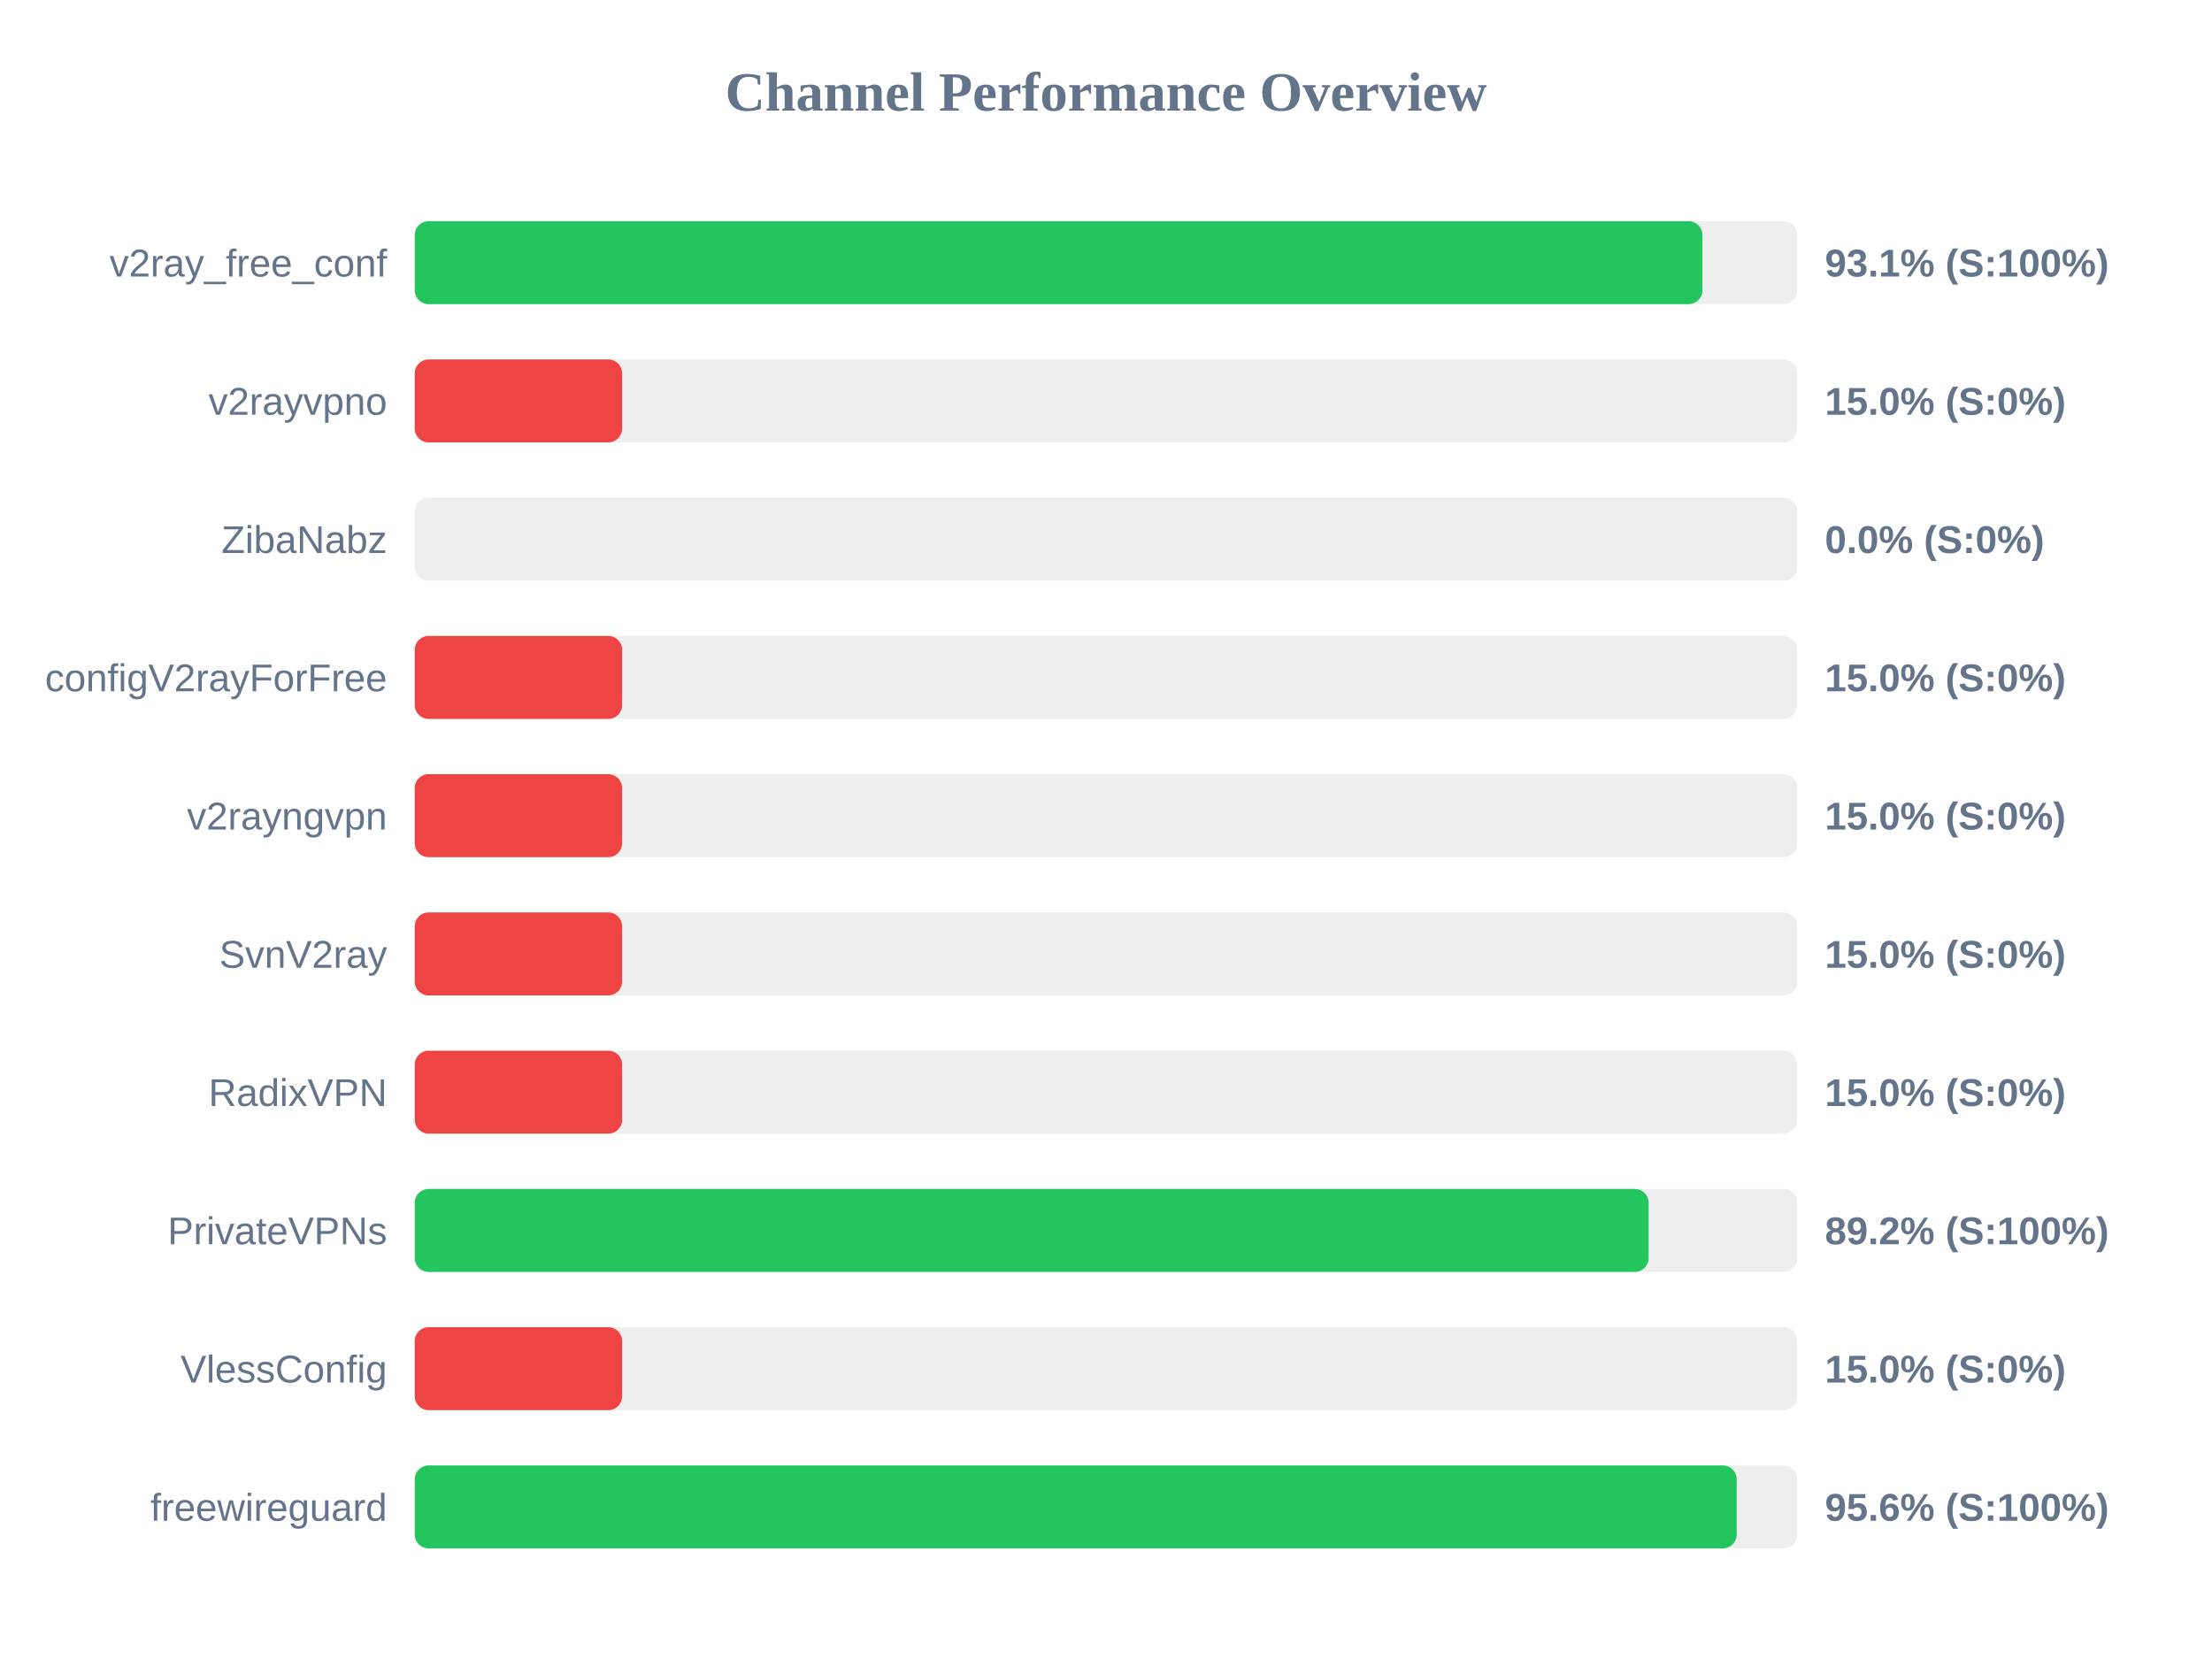
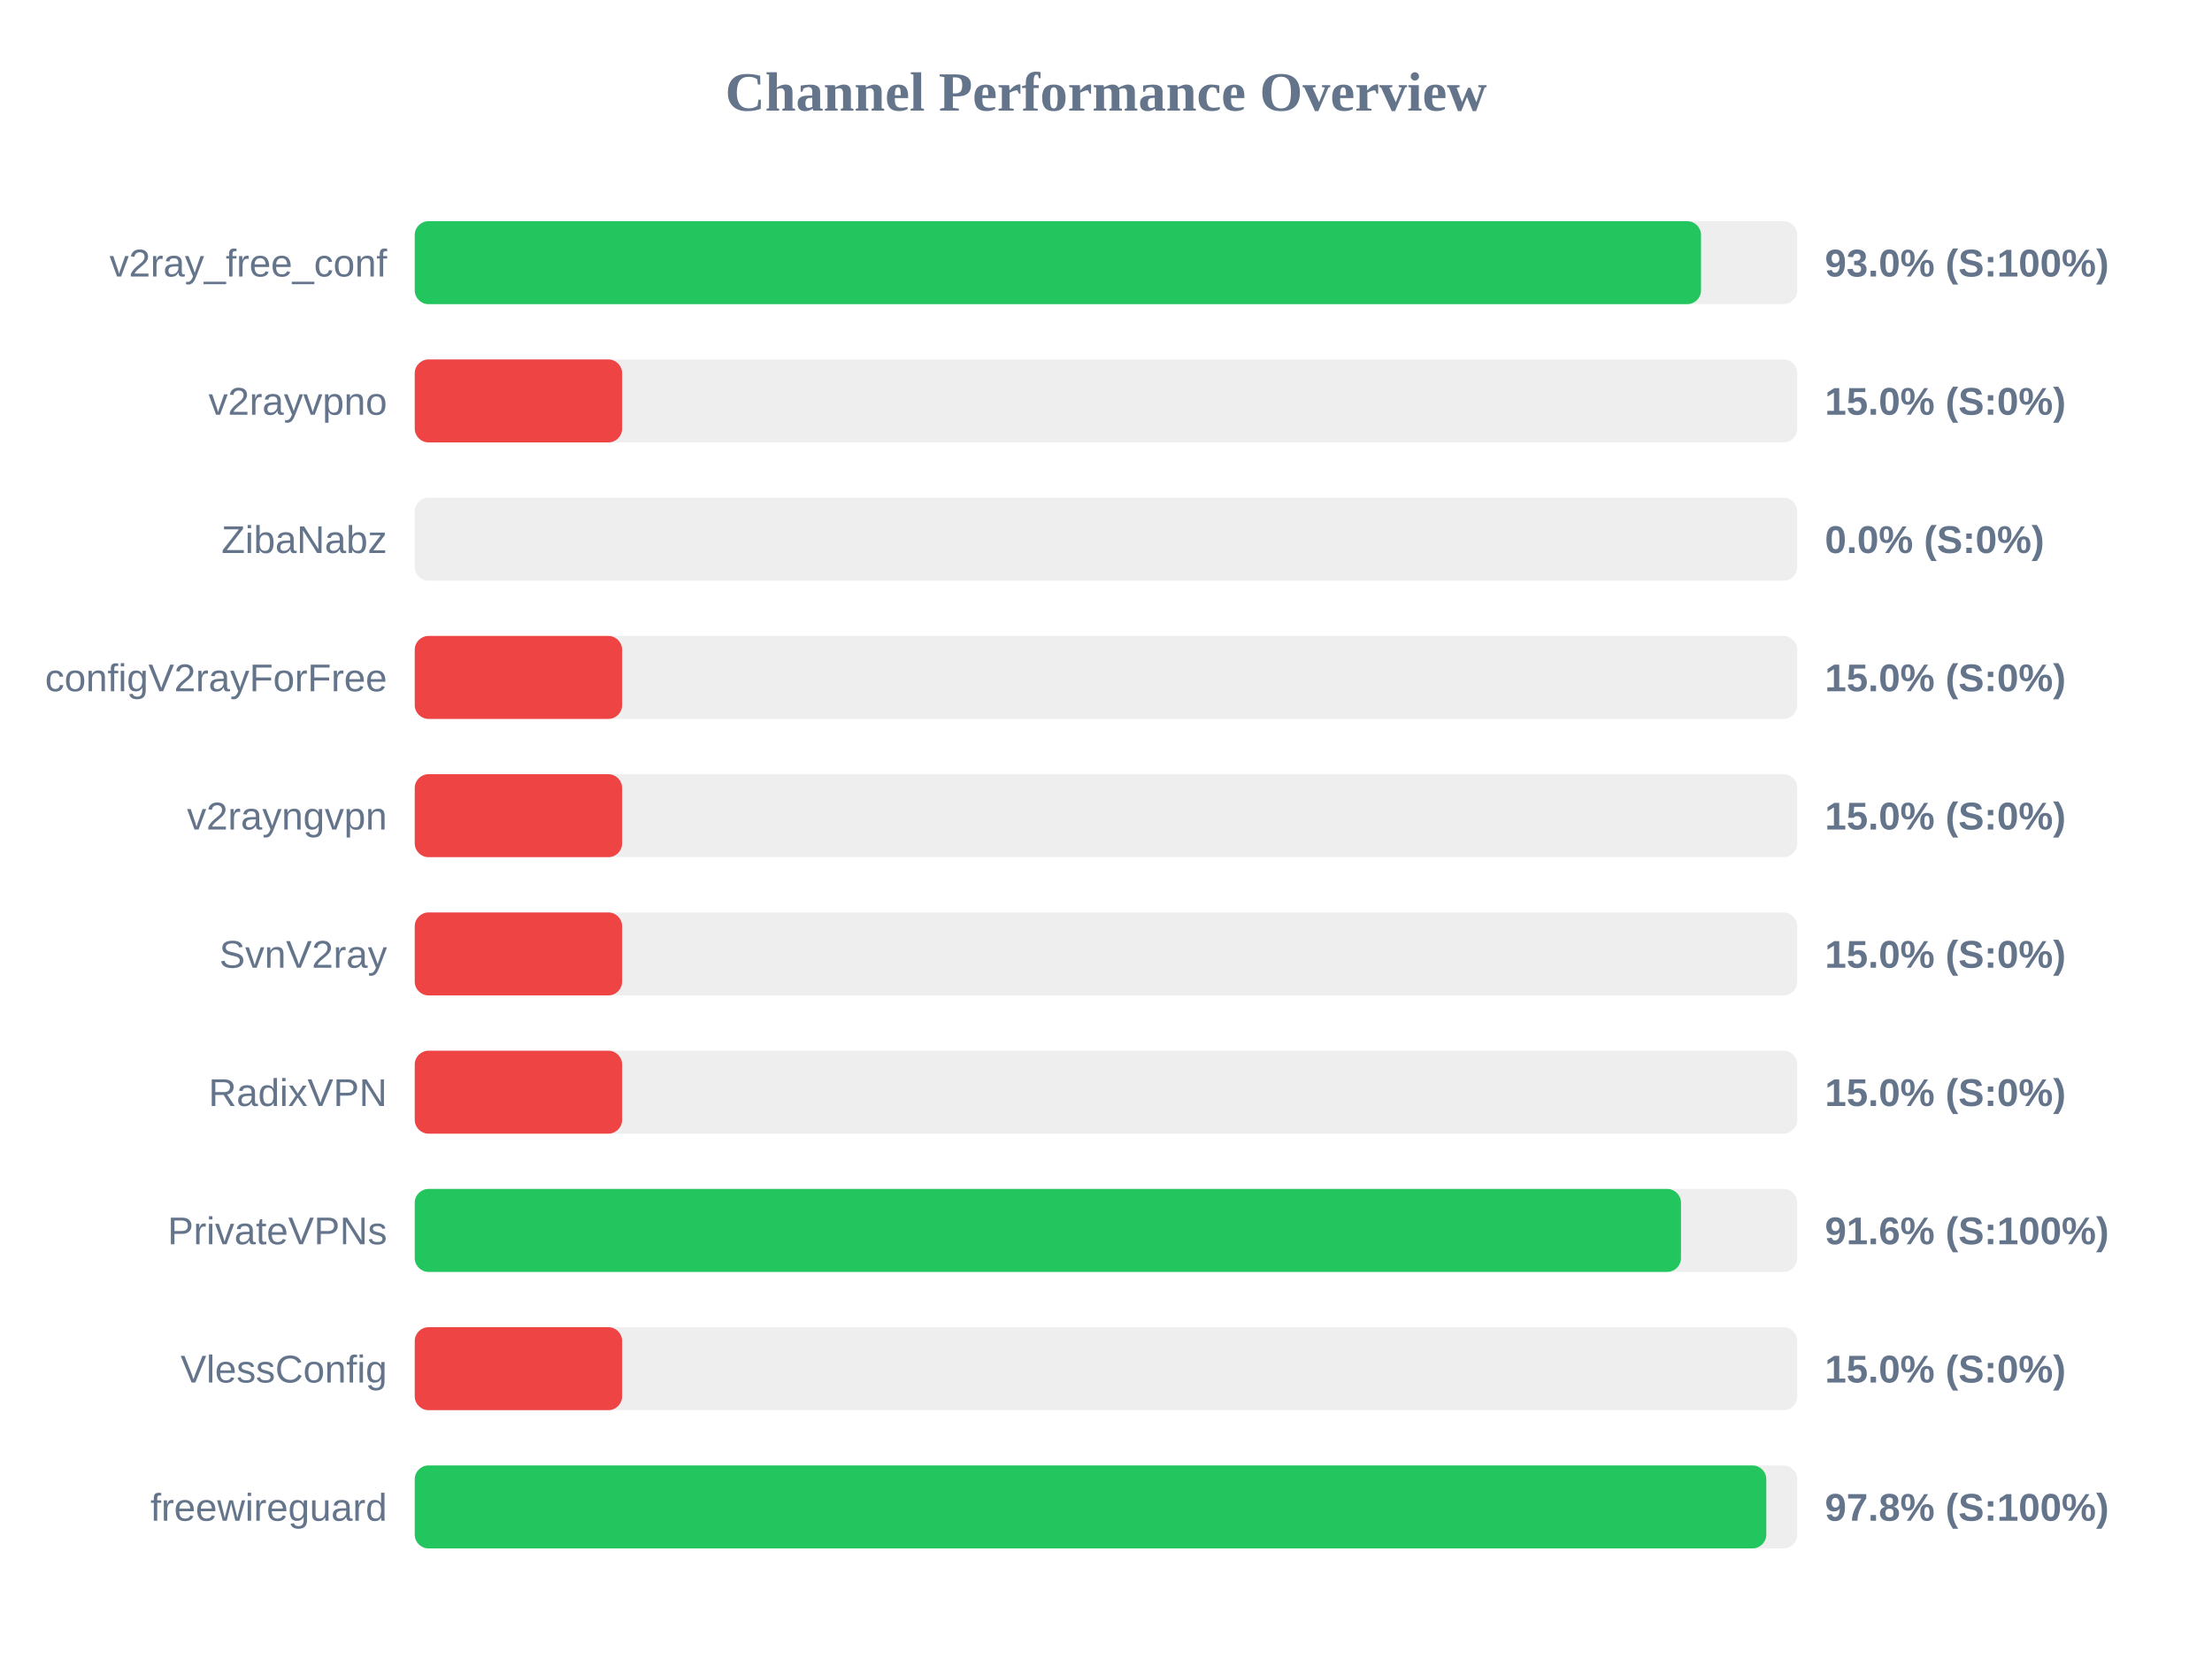
<svg xmlns="http://www.w3.org/2000/svg" width="800" height="600" version="1.1">
  <style>
        .row { font: 14px Arial; fill: #64748b; }
        .score { font: bold 14px Arial; fill: #64748b; }
    </style>
  <text x="400" y="40" text-anchor="middle" font-size="20px" font-weight="bold" fill="#64748b">Channel Performance Overview</text>
  <rect x="150" y="80" width="500" height="30" fill="#eee" rx="5" />
-   <rect x="150" y="80" width="465.7" height="30" fill="#22c55e" rx="5" />
+   <rect x="150" y="80" width="465.2" height="30" fill="#22c55e" rx="5" />
  <text x="140" y="100" text-anchor="end" class="row">v2ray_free_conf</text>
-   <text x="660" y="100" text-anchor="start" class="score">93.1% (S:100%)</text>
+   <text x="660" y="100" text-anchor="start" class="score">93.0% (S:100%)</text>
  <rect x="150" y="130" width="500" height="30" fill="#eee" rx="5" />
  <rect x="150" y="130" width="75.0" height="30" fill="#ef4444" rx="5" />
  <text x="140" y="150" text-anchor="end" class="row">v2rayvpno</text>
  <text x="660" y="150" text-anchor="start" class="score">15.0% (S:0%)</text>
  <rect x="150" y="180" width="500" height="30" fill="#eee" rx="5" />
  <rect x="150" y="180" width="0.0" height="30" fill="#ef4444" rx="5" />
  <text x="140" y="200" text-anchor="end" class="row">ZibaNabz</text>
  <text x="660" y="200" text-anchor="start" class="score">0.0% (S:0%)</text>
  <rect x="150" y="230" width="500" height="30" fill="#eee" rx="5" />
  <rect x="150" y="230" width="75.0" height="30" fill="#ef4444" rx="5" />
  <text x="140" y="250" text-anchor="end" class="row">configV2rayForFree</text>
  <text x="660" y="250" text-anchor="start" class="score">15.0% (S:0%)</text>
  <rect x="150" y="280" width="500" height="30" fill="#eee" rx="5" />
  <rect x="150" y="280" width="75.0" height="30" fill="#ef4444" rx="5" />
  <text x="140" y="300" text-anchor="end" class="row">v2rayngvpn</text>
  <text x="660" y="300" text-anchor="start" class="score">15.0% (S:0%)</text>
  <rect x="150" y="330" width="500" height="30" fill="#eee" rx="5" />
  <rect x="150" y="330" width="75.0" height="30" fill="#ef4444" rx="5" />
  <text x="140" y="350" text-anchor="end" class="row">SvnV2ray</text>
  <text x="660" y="350" text-anchor="start" class="score">15.0% (S:0%)</text>
  <rect x="150" y="380" width="500" height="30" fill="#eee" rx="5" />
  <rect x="150" y="380" width="75.0" height="30" fill="#ef4444" rx="5" />
  <text x="140" y="400" text-anchor="end" class="row">RadixVPN</text>
  <text x="660" y="400" text-anchor="start" class="score">15.0% (S:0%)</text>
  <rect x="150" y="430" width="500" height="30" fill="#eee" rx="5" />
-   <rect x="150" y="430" width="446.25" height="30" fill="#22c55e" rx="5" />
+   <rect x="150" y="430" width="457.95" height="30" fill="#22c55e" rx="5" />
  <text x="140" y="450" text-anchor="end" class="row">PrivateVPNs</text>
-   <text x="660" y="450" text-anchor="start" class="score">89.2% (S:100%)</text>
+   <text x="660" y="450" text-anchor="start" class="score">91.6% (S:100%)</text>
  <rect x="150" y="480" width="500" height="30" fill="#eee" rx="5" />
  <rect x="150" y="480" width="75.0" height="30" fill="#ef4444" rx="5" />
  <text x="140" y="500" text-anchor="end" class="row">VlessConfig</text>
  <text x="660" y="500" text-anchor="start" class="score">15.0% (S:0%)</text>
  <rect x="150" y="530" width="500" height="30" fill="#eee" rx="5" />
-   <rect x="150" y="530" width="478.1" height="30" fill="#22c55e" rx="5" />
+   <rect x="150" y="530" width="488.8" height="30" fill="#22c55e" rx="5" />
  <text x="140" y="550" text-anchor="end" class="row">freewireguard</text>
-   <text x="660" y="550" text-anchor="start" class="score">95.6% (S:100%)</text>
+   <text x="660" y="550" text-anchor="start" class="score">97.8% (S:100%)</text>
</svg>
